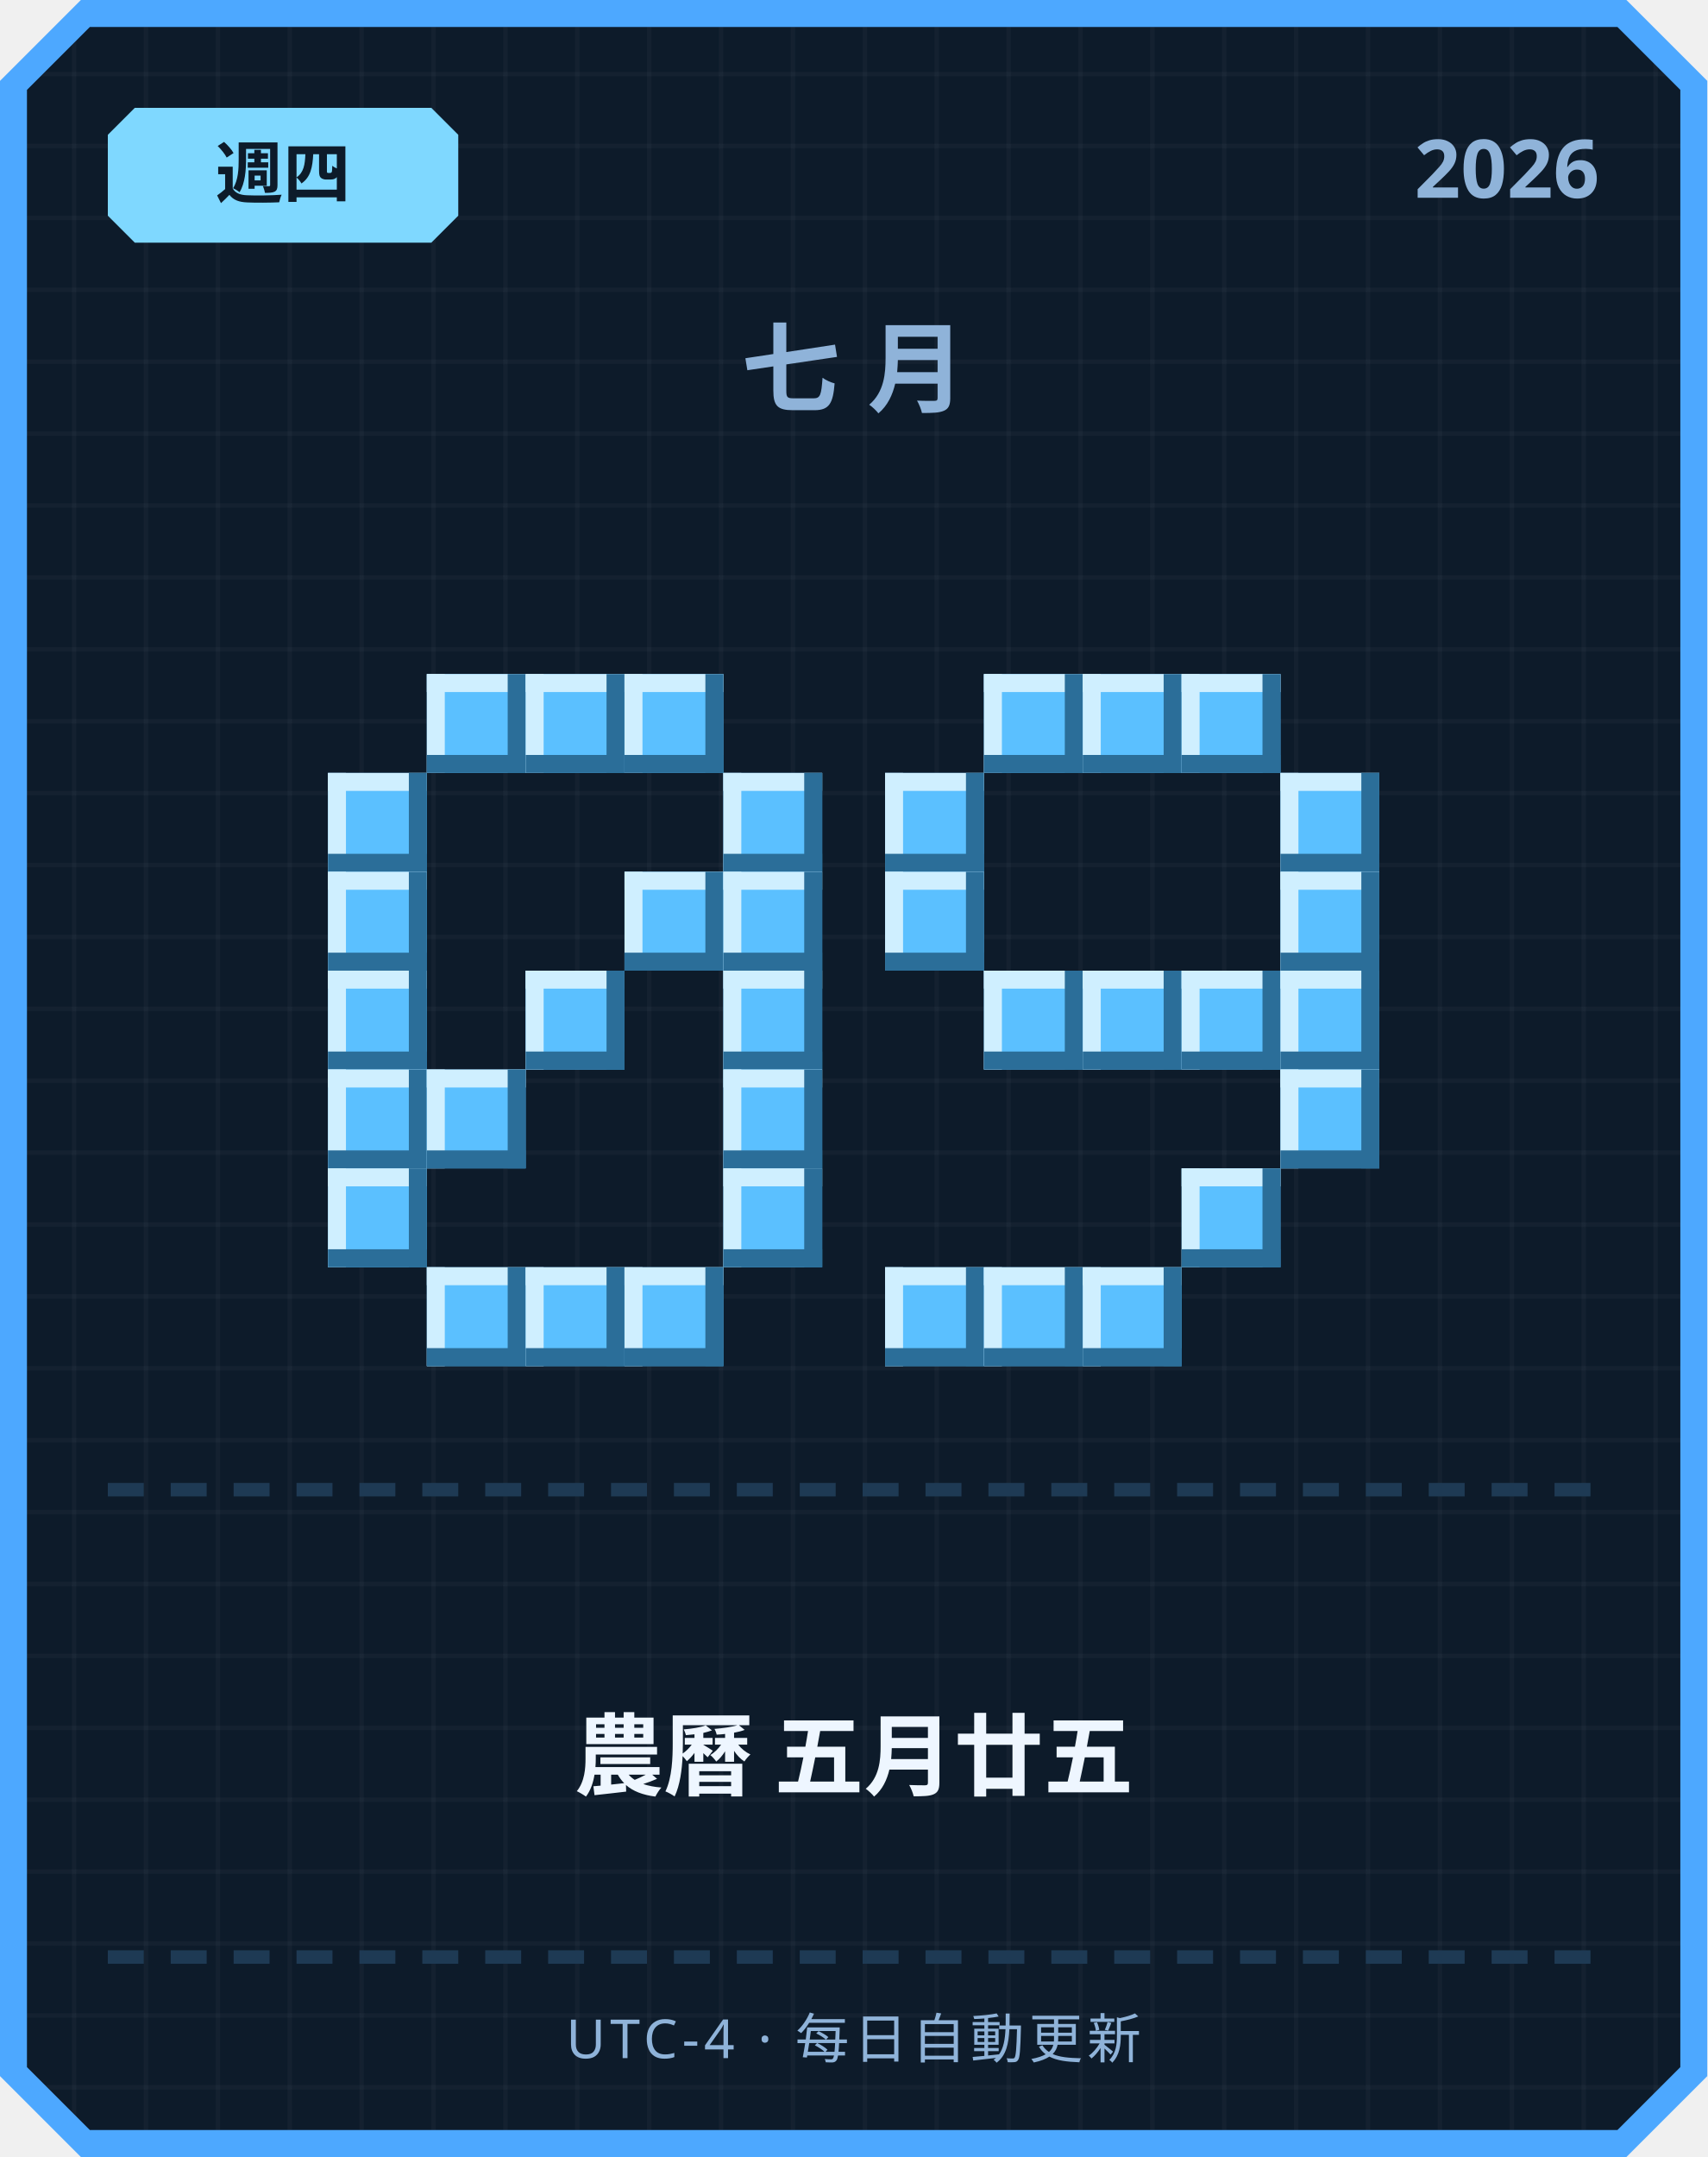
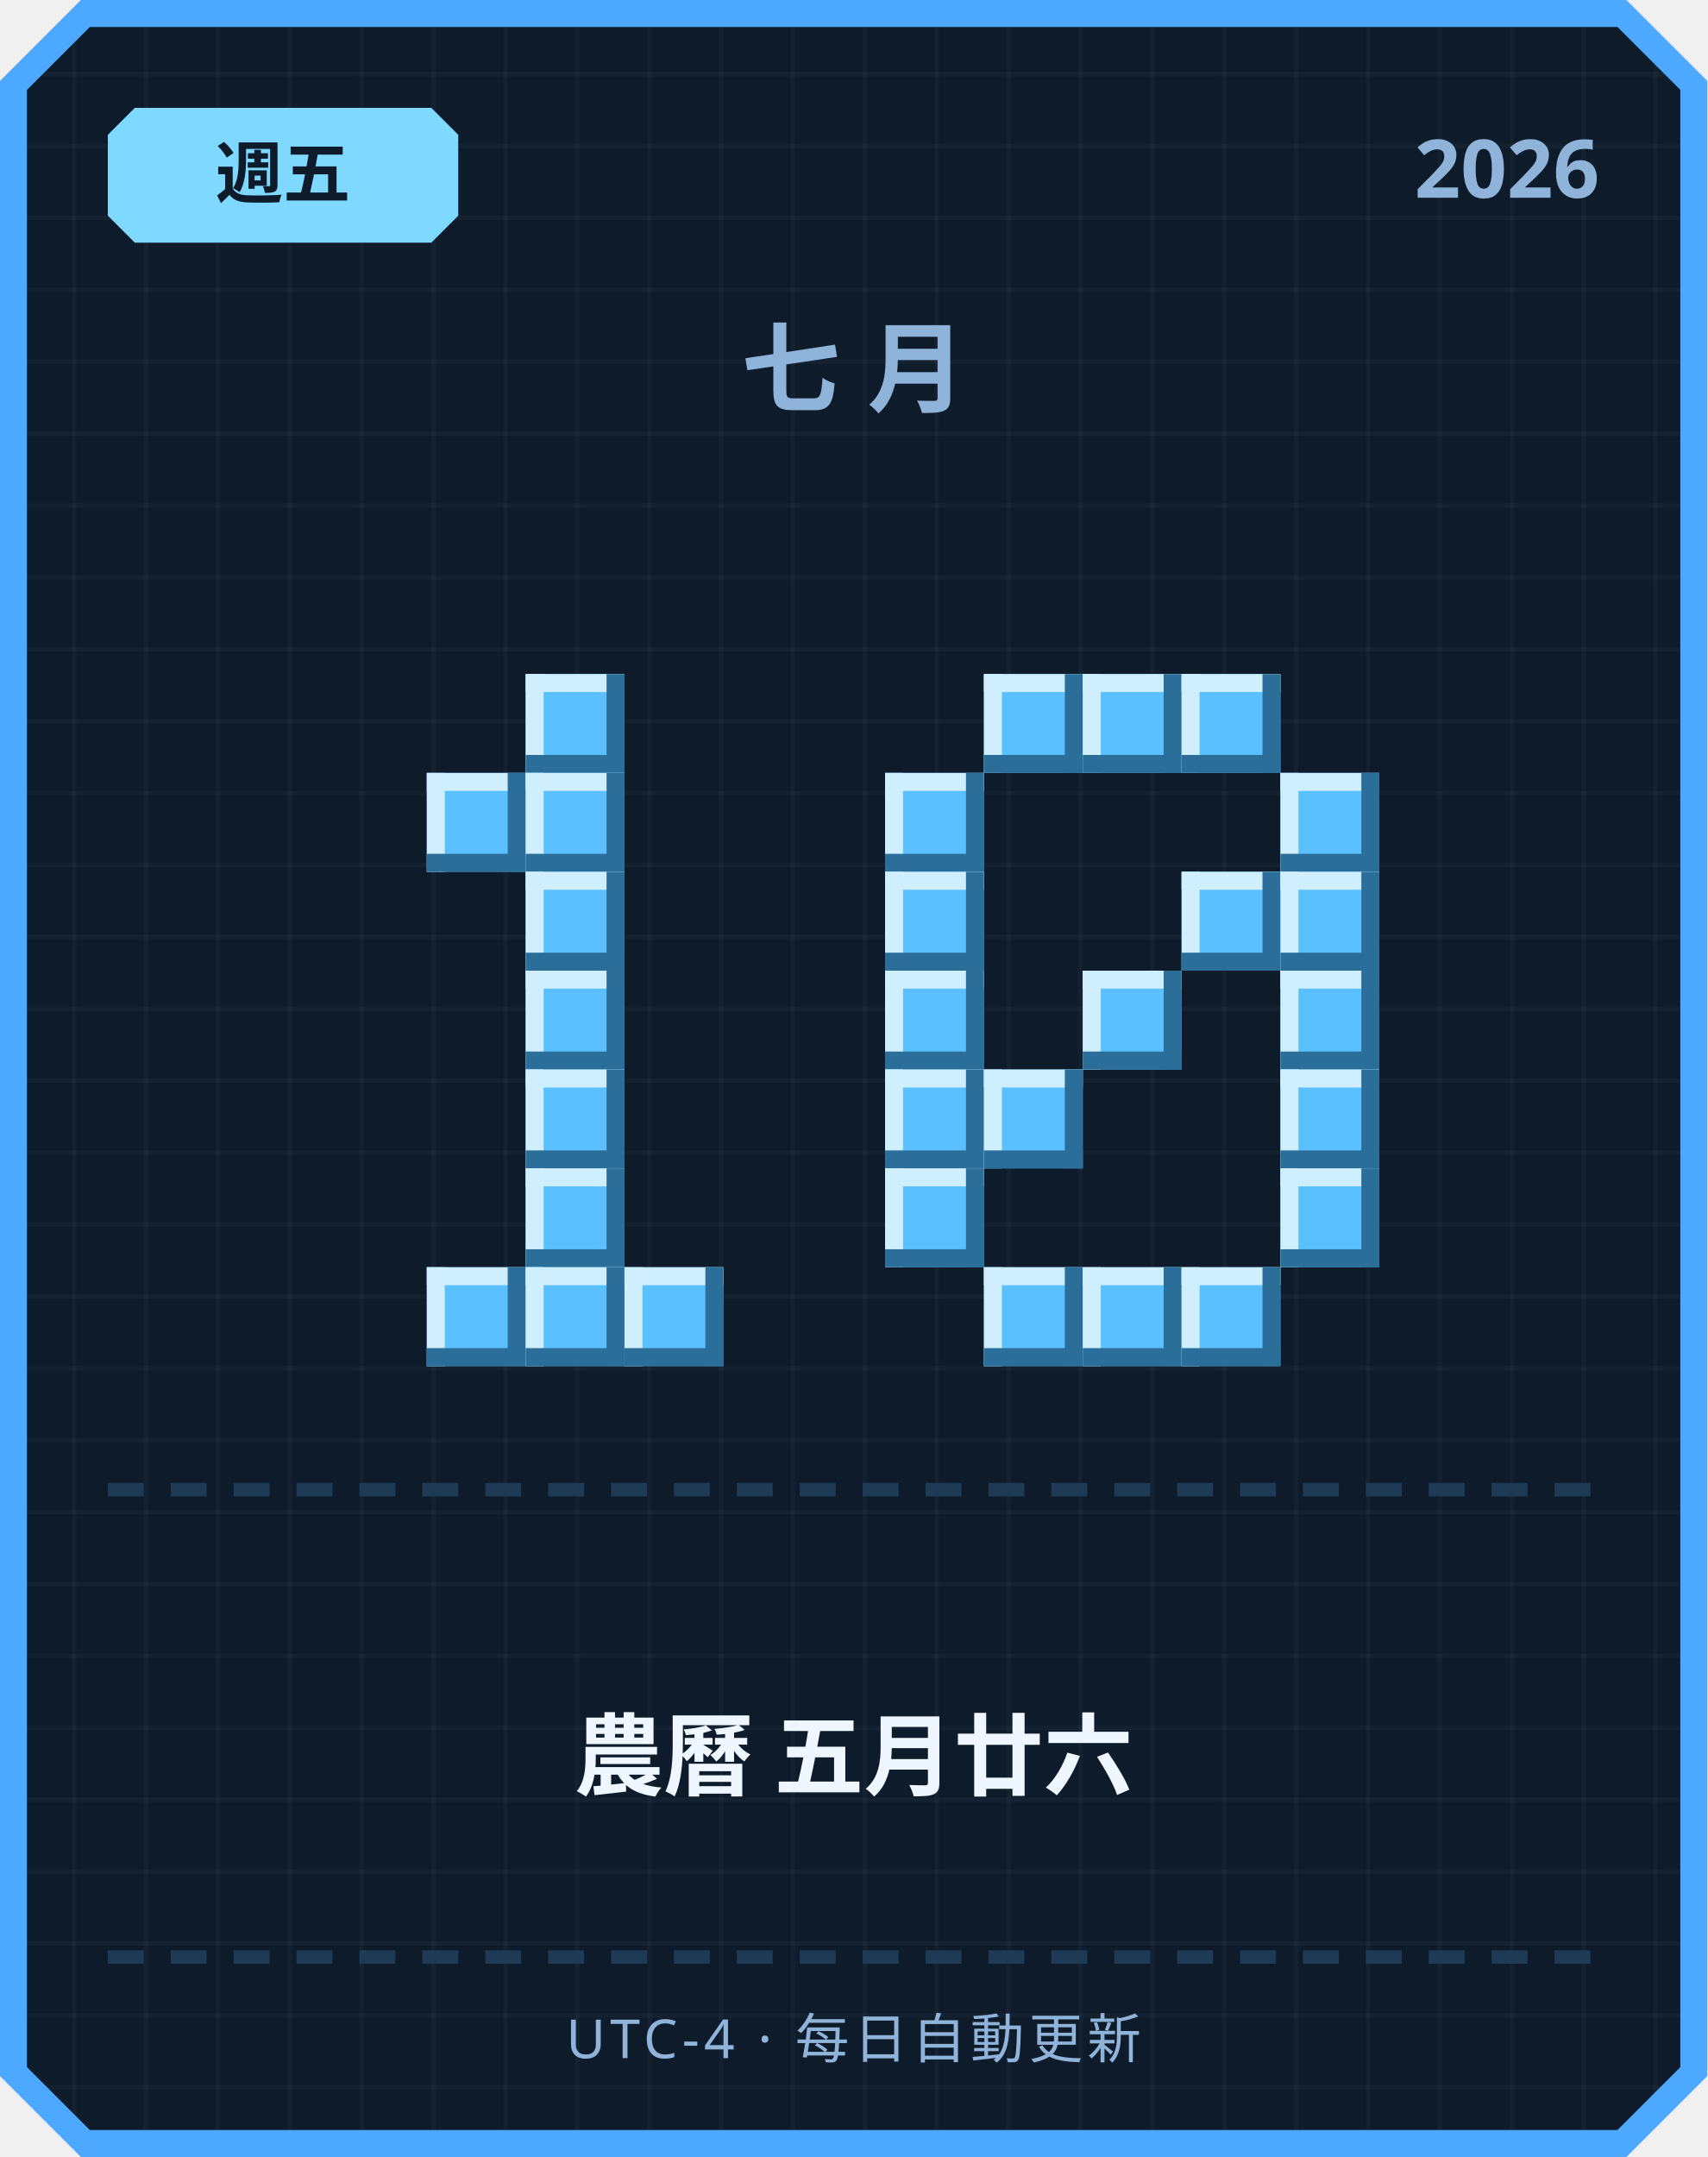
<svg xmlns="http://www.w3.org/2000/svg" width="380" height="480" viewBox="0 0 380 480">
  <defs>
    <pattern id="grid" width="16" height="16" patternUnits="userSpaceOnUse">
      <rect width="16" height="16" fill="#0d1b2a" />
      <rect width="1" height="16" fill="#ffffff" opacity="0.03" />
      <rect width="16" height="1" fill="#ffffff" opacity="0.03" />
    </pattern>
  </defs>
  <path d="M 18,0 L 362,0 L 380,18 L 380,462 L 362,480 L 18,480 L 0,462 L 0,18 Z" fill="#4da8ff" />
  <path d="M 20,6 L 360,6 L 374,20 L 374,460 L 360,474 L 20,474 L 6,460 L 6,20 Z" fill="url(#grid)" />
  <path d="M 30,24 L 96,24 L 102,30 L 102,48 L 96,54 L 30,54 L 24,48 L 24,30 Z" fill="#7fd8ff" />
-   <text x="63" y="44" text-anchor="middle" font-family="'Segoe UI', sans-serif" font-size="15" font-weight="700" fill="#0d1b2a">週四</text>
+   <text x="63" y="44" text-anchor="middle" font-family="'Segoe UI', sans-serif" font-size="15" font-weight="700" fill="#0d1b2a">週五</text>
  <text x="356" y="44" text-anchor="end" font-family="'Segoe UI', sans-serif" font-size="18" font-weight="700" fill="#8fb3d9">2026</text>
  <text x="190" y="90" text-anchor="middle" font-family="'Segoe UI', sans-serif" font-size="22" font-weight="700" letter-spacing="6" fill="#8fb3d9">七月</text>
-   <rect x="95" y="150" width="22" height="22" fill="#5bc0ff" />
-   <rect x="95" y="150" width="22" height="4" fill="#cfefff" />
-   <rect x="95" y="150" width="4" height="22" fill="#cfefff" />
-   <rect x="95" y="168" width="22" height="4" fill="#2b6e99" />
-   <rect x="113" y="150" width="4" height="22" fill="#2b6e99" />
  <rect x="117" y="150" width="22" height="22" fill="#5bc0ff" />
  <rect x="117" y="150" width="22" height="4" fill="#cfefff" />
  <rect x="117" y="150" width="4" height="22" fill="#cfefff" />
  <rect x="117" y="168" width="22" height="4" fill="#2b6e99" />
  <rect x="135" y="150" width="4" height="22" fill="#2b6e99" />
-   <rect x="139" y="150" width="22" height="22" fill="#5bc0ff" />
-   <rect x="139" y="150" width="22" height="4" fill="#cfefff" />
-   <rect x="139" y="150" width="4" height="22" fill="#cfefff" />
-   <rect x="139" y="168" width="22" height="4" fill="#2b6e99" />
-   <rect x="157" y="150" width="4" height="22" fill="#2b6e99" />
-   <rect x="73" y="172" width="22" height="22" fill="#5bc0ff" />
-   <rect x="73" y="172" width="22" height="4" fill="#cfefff" />
-   <rect x="73" y="172" width="4" height="22" fill="#cfefff" />
-   <rect x="73" y="190" width="22" height="4" fill="#2b6e99" />
-   <rect x="91" y="172" width="4" height="22" fill="#2b6e99" />
-   <rect x="161" y="172" width="22" height="22" fill="#5bc0ff" />
-   <rect x="161" y="172" width="22" height="4" fill="#cfefff" />
-   <rect x="161" y="172" width="4" height="22" fill="#cfefff" />
-   <rect x="161" y="190" width="22" height="4" fill="#2b6e99" />
-   <rect x="179" y="172" width="4" height="22" fill="#2b6e99" />
-   <rect x="73" y="194" width="22" height="22" fill="#5bc0ff" />
-   <rect x="73" y="194" width="22" height="4" fill="#cfefff" />
-   <rect x="73" y="194" width="4" height="22" fill="#cfefff" />
-   <rect x="73" y="212" width="22" height="4" fill="#2b6e99" />
-   <rect x="91" y="194" width="4" height="22" fill="#2b6e99" />
-   <rect x="139" y="194" width="22" height="22" fill="#5bc0ff" />
-   <rect x="139" y="194" width="22" height="4" fill="#cfefff" />
-   <rect x="139" y="194" width="4" height="22" fill="#cfefff" />
-   <rect x="139" y="212" width="22" height="4" fill="#2b6e99" />
-   <rect x="157" y="194" width="4" height="22" fill="#2b6e99" />
-   <rect x="161" y="194" width="22" height="22" fill="#5bc0ff" />
-   <rect x="161" y="194" width="22" height="4" fill="#cfefff" />
-   <rect x="161" y="194" width="4" height="22" fill="#cfefff" />
-   <rect x="161" y="212" width="22" height="4" fill="#2b6e99" />
-   <rect x="179" y="194" width="4" height="22" fill="#2b6e99" />
-   <rect x="73" y="216" width="22" height="22" fill="#5bc0ff" />
-   <rect x="73" y="216" width="22" height="4" fill="#cfefff" />
-   <rect x="73" y="216" width="4" height="22" fill="#cfefff" />
-   <rect x="73" y="234" width="22" height="4" fill="#2b6e99" />
-   <rect x="91" y="216" width="4" height="22" fill="#2b6e99" />
+   <rect x="95" y="172" width="22" height="22" fill="#5bc0ff" />
+   <rect x="95" y="172" width="22" height="4" fill="#cfefff" />
+   <rect x="95" y="172" width="4" height="22" fill="#cfefff" />
+   <rect x="95" y="190" width="22" height="4" fill="#2b6e99" />
+   <rect x="113" y="172" width="4" height="22" fill="#2b6e99" />
+   <rect x="117" y="172" width="22" height="22" fill="#5bc0ff" />
+   <rect x="117" y="172" width="22" height="4" fill="#cfefff" />
+   <rect x="117" y="172" width="4" height="22" fill="#cfefff" />
+   <rect x="117" y="190" width="22" height="4" fill="#2b6e99" />
+   <rect x="135" y="172" width="4" height="22" fill="#2b6e99" />
+   <rect x="117" y="194" width="22" height="22" fill="#5bc0ff" />
+   <rect x="117" y="194" width="22" height="4" fill="#cfefff" />
+   <rect x="117" y="194" width="4" height="22" fill="#cfefff" />
+   <rect x="117" y="212" width="22" height="4" fill="#2b6e99" />
+   <rect x="135" y="194" width="4" height="22" fill="#2b6e99" />
  <rect x="117" y="216" width="22" height="22" fill="#5bc0ff" />
  <rect x="117" y="216" width="22" height="4" fill="#cfefff" />
  <rect x="117" y="216" width="4" height="22" fill="#cfefff" />
  <rect x="117" y="234" width="22" height="4" fill="#2b6e99" />
  <rect x="135" y="216" width="4" height="22" fill="#2b6e99" />
-   <rect x="161" y="216" width="22" height="22" fill="#5bc0ff" />
-   <rect x="161" y="216" width="22" height="4" fill="#cfefff" />
-   <rect x="161" y="216" width="4" height="22" fill="#cfefff" />
-   <rect x="161" y="234" width="22" height="4" fill="#2b6e99" />
-   <rect x="179" y="216" width="4" height="22" fill="#2b6e99" />
-   <rect x="73" y="238" width="22" height="22" fill="#5bc0ff" />
-   <rect x="73" y="238" width="22" height="4" fill="#cfefff" />
-   <rect x="73" y="238" width="4" height="22" fill="#cfefff" />
-   <rect x="73" y="256" width="22" height="4" fill="#2b6e99" />
-   <rect x="91" y="238" width="4" height="22" fill="#2b6e99" />
-   <rect x="95" y="238" width="22" height="22" fill="#5bc0ff" />
-   <rect x="95" y="238" width="22" height="4" fill="#cfefff" />
-   <rect x="95" y="238" width="4" height="22" fill="#cfefff" />
-   <rect x="95" y="256" width="22" height="4" fill="#2b6e99" />
-   <rect x="113" y="238" width="4" height="22" fill="#2b6e99" />
-   <rect x="161" y="238" width="22" height="22" fill="#5bc0ff" />
-   <rect x="161" y="238" width="22" height="4" fill="#cfefff" />
-   <rect x="161" y="238" width="4" height="22" fill="#cfefff" />
-   <rect x="161" y="256" width="22" height="4" fill="#2b6e99" />
-   <rect x="179" y="238" width="4" height="22" fill="#2b6e99" />
-   <rect x="73" y="260" width="22" height="22" fill="#5bc0ff" />
-   <rect x="73" y="260" width="22" height="4" fill="#cfefff" />
-   <rect x="73" y="260" width="4" height="22" fill="#cfefff" />
-   <rect x="73" y="278" width="22" height="4" fill="#2b6e99" />
-   <rect x="91" y="260" width="4" height="22" fill="#2b6e99" />
-   <rect x="161" y="260" width="22" height="22" fill="#5bc0ff" />
-   <rect x="161" y="260" width="22" height="4" fill="#cfefff" />
-   <rect x="161" y="260" width="4" height="22" fill="#cfefff" />
-   <rect x="161" y="278" width="22" height="4" fill="#2b6e99" />
-   <rect x="179" y="260" width="4" height="22" fill="#2b6e99" />
+   <rect x="117" y="238" width="22" height="22" fill="#5bc0ff" />
+   <rect x="117" y="238" width="22" height="4" fill="#cfefff" />
+   <rect x="117" y="238" width="4" height="22" fill="#cfefff" />
+   <rect x="117" y="256" width="22" height="4" fill="#2b6e99" />
+   <rect x="135" y="238" width="4" height="22" fill="#2b6e99" />
+   <rect x="117" y="260" width="22" height="22" fill="#5bc0ff" />
+   <rect x="117" y="260" width="22" height="4" fill="#cfefff" />
+   <rect x="117" y="260" width="4" height="22" fill="#cfefff" />
+   <rect x="117" y="278" width="22" height="4" fill="#2b6e99" />
+   <rect x="135" y="260" width="4" height="22" fill="#2b6e99" />
  <rect x="95" y="282" width="22" height="22" fill="#5bc0ff" />
  <rect x="95" y="282" width="22" height="4" fill="#cfefff" />
  <rect x="95" y="282" width="4" height="22" fill="#cfefff" />
  <rect x="95" y="300" width="22" height="4" fill="#2b6e99" />
  <rect x="113" y="282" width="4" height="22" fill="#2b6e99" />
  <rect x="117" y="282" width="22" height="22" fill="#5bc0ff" />
  <rect x="117" y="282" width="22" height="4" fill="#cfefff" />
  <rect x="117" y="282" width="4" height="22" fill="#cfefff" />
  <rect x="117" y="300" width="22" height="4" fill="#2b6e99" />
  <rect x="135" y="282" width="4" height="22" fill="#2b6e99" />
  <rect x="139" y="282" width="22" height="22" fill="#5bc0ff" />
  <rect x="139" y="282" width="22" height="4" fill="#cfefff" />
  <rect x="139" y="282" width="4" height="22" fill="#cfefff" />
  <rect x="139" y="300" width="22" height="4" fill="#2b6e99" />
  <rect x="157" y="282" width="4" height="22" fill="#2b6e99" />
  <rect x="219" y="150" width="22" height="22" fill="#5bc0ff" />
  <rect x="219" y="150" width="22" height="4" fill="#cfefff" />
  <rect x="219" y="150" width="4" height="22" fill="#cfefff" />
  <rect x="219" y="168" width="22" height="4" fill="#2b6e99" />
  <rect x="237" y="150" width="4" height="22" fill="#2b6e99" />
  <rect x="241" y="150" width="22" height="22" fill="#5bc0ff" />
  <rect x="241" y="150" width="22" height="4" fill="#cfefff" />
  <rect x="241" y="150" width="4" height="22" fill="#cfefff" />
  <rect x="241" y="168" width="22" height="4" fill="#2b6e99" />
  <rect x="259" y="150" width="4" height="22" fill="#2b6e99" />
  <rect x="263" y="150" width="22" height="22" fill="#5bc0ff" />
  <rect x="263" y="150" width="22" height="4" fill="#cfefff" />
  <rect x="263" y="150" width="4" height="22" fill="#cfefff" />
  <rect x="263" y="168" width="22" height="4" fill="#2b6e99" />
  <rect x="281" y="150" width="4" height="22" fill="#2b6e99" />
  <rect x="197" y="172" width="22" height="22" fill="#5bc0ff" />
  <rect x="197" y="172" width="22" height="4" fill="#cfefff" />
  <rect x="197" y="172" width="4" height="22" fill="#cfefff" />
  <rect x="197" y="190" width="22" height="4" fill="#2b6e99" />
  <rect x="215" y="172" width="4" height="22" fill="#2b6e99" />
  <rect x="285" y="172" width="22" height="22" fill="#5bc0ff" />
  <rect x="285" y="172" width="22" height="4" fill="#cfefff" />
  <rect x="285" y="172" width="4" height="22" fill="#cfefff" />
  <rect x="285" y="190" width="22" height="4" fill="#2b6e99" />
  <rect x="303" y="172" width="4" height="22" fill="#2b6e99" />
  <rect x="197" y="194" width="22" height="22" fill="#5bc0ff" />
  <rect x="197" y="194" width="22" height="4" fill="#cfefff" />
  <rect x="197" y="194" width="4" height="22" fill="#cfefff" />
  <rect x="197" y="212" width="22" height="4" fill="#2b6e99" />
  <rect x="215" y="194" width="4" height="22" fill="#2b6e99" />
+   <rect x="263" y="194" width="22" height="22" fill="#5bc0ff" />
+   <rect x="263" y="194" width="22" height="4" fill="#cfefff" />
+   <rect x="263" y="194" width="4" height="22" fill="#cfefff" />
+   <rect x="263" y="212" width="22" height="4" fill="#2b6e99" />
+   <rect x="281" y="194" width="4" height="22" fill="#2b6e99" />
  <rect x="285" y="194" width="22" height="22" fill="#5bc0ff" />
  <rect x="285" y="194" width="22" height="4" fill="#cfefff" />
  <rect x="285" y="194" width="4" height="22" fill="#cfefff" />
  <rect x="285" y="212" width="22" height="4" fill="#2b6e99" />
  <rect x="303" y="194" width="4" height="22" fill="#2b6e99" />
-   <rect x="219" y="216" width="22" height="22" fill="#5bc0ff" />
-   <rect x="219" y="216" width="22" height="4" fill="#cfefff" />
-   <rect x="219" y="216" width="4" height="22" fill="#cfefff" />
-   <rect x="219" y="234" width="22" height="4" fill="#2b6e99" />
-   <rect x="237" y="216" width="4" height="22" fill="#2b6e99" />
+   <rect x="197" y="216" width="22" height="22" fill="#5bc0ff" />
+   <rect x="197" y="216" width="22" height="4" fill="#cfefff" />
+   <rect x="197" y="216" width="4" height="22" fill="#cfefff" />
+   <rect x="197" y="234" width="22" height="4" fill="#2b6e99" />
+   <rect x="215" y="216" width="4" height="22" fill="#2b6e99" />
  <rect x="241" y="216" width="22" height="22" fill="#5bc0ff" />
  <rect x="241" y="216" width="22" height="4" fill="#cfefff" />
  <rect x="241" y="216" width="4" height="22" fill="#cfefff" />
  <rect x="241" y="234" width="22" height="4" fill="#2b6e99" />
  <rect x="259" y="216" width="4" height="22" fill="#2b6e99" />
-   <rect x="263" y="216" width="22" height="22" fill="#5bc0ff" />
-   <rect x="263" y="216" width="22" height="4" fill="#cfefff" />
-   <rect x="263" y="216" width="4" height="22" fill="#cfefff" />
-   <rect x="263" y="234" width="22" height="4" fill="#2b6e99" />
-   <rect x="281" y="216" width="4" height="22" fill="#2b6e99" />
  <rect x="285" y="216" width="22" height="22" fill="#5bc0ff" />
  <rect x="285" y="216" width="22" height="4" fill="#cfefff" />
  <rect x="285" y="216" width="4" height="22" fill="#cfefff" />
  <rect x="285" y="234" width="22" height="4" fill="#2b6e99" />
  <rect x="303" y="216" width="4" height="22" fill="#2b6e99" />
+   <rect x="197" y="238" width="22" height="22" fill="#5bc0ff" />
+   <rect x="197" y="238" width="22" height="4" fill="#cfefff" />
+   <rect x="197" y="238" width="4" height="22" fill="#cfefff" />
+   <rect x="197" y="256" width="22" height="4" fill="#2b6e99" />
+   <rect x="215" y="238" width="4" height="22" fill="#2b6e99" />
+   <rect x="219" y="238" width="22" height="22" fill="#5bc0ff" />
+   <rect x="219" y="238" width="22" height="4" fill="#cfefff" />
+   <rect x="219" y="238" width="4" height="22" fill="#cfefff" />
+   <rect x="219" y="256" width="22" height="4" fill="#2b6e99" />
+   <rect x="237" y="238" width="4" height="22" fill="#2b6e99" />
  <rect x="285" y="238" width="22" height="22" fill="#5bc0ff" />
  <rect x="285" y="238" width="22" height="4" fill="#cfefff" />
  <rect x="285" y="238" width="4" height="22" fill="#cfefff" />
  <rect x="285" y="256" width="22" height="4" fill="#2b6e99" />
  <rect x="303" y="238" width="4" height="22" fill="#2b6e99" />
-   <rect x="263" y="260" width="22" height="22" fill="#5bc0ff" />
-   <rect x="263" y="260" width="22" height="4" fill="#cfefff" />
-   <rect x="263" y="260" width="4" height="22" fill="#cfefff" />
-   <rect x="263" y="278" width="22" height="4" fill="#2b6e99" />
-   <rect x="281" y="260" width="4" height="22" fill="#2b6e99" />
-   <rect x="197" y="282" width="22" height="22" fill="#5bc0ff" />
-   <rect x="197" y="282" width="22" height="4" fill="#cfefff" />
-   <rect x="197" y="282" width="4" height="22" fill="#cfefff" />
-   <rect x="197" y="300" width="22" height="4" fill="#2b6e99" />
-   <rect x="215" y="282" width="4" height="22" fill="#2b6e99" />
+   <rect x="197" y="260" width="22" height="22" fill="#5bc0ff" />
+   <rect x="197" y="260" width="22" height="4" fill="#cfefff" />
+   <rect x="197" y="260" width="4" height="22" fill="#cfefff" />
+   <rect x="197" y="278" width="22" height="4" fill="#2b6e99" />
+   <rect x="215" y="260" width="4" height="22" fill="#2b6e99" />
+   <rect x="285" y="260" width="22" height="22" fill="#5bc0ff" />
+   <rect x="285" y="260" width="22" height="4" fill="#cfefff" />
+   <rect x="285" y="260" width="4" height="22" fill="#cfefff" />
+   <rect x="285" y="278" width="22" height="4" fill="#2b6e99" />
+   <rect x="303" y="260" width="4" height="22" fill="#2b6e99" />
  <rect x="219" y="282" width="22" height="22" fill="#5bc0ff" />
  <rect x="219" y="282" width="22" height="4" fill="#cfefff" />
  <rect x="219" y="282" width="4" height="22" fill="#cfefff" />
  <rect x="219" y="300" width="22" height="4" fill="#2b6e99" />
  <rect x="237" y="282" width="4" height="22" fill="#2b6e99" />
  <rect x="241" y="282" width="22" height="22" fill="#5bc0ff" />
  <rect x="241" y="282" width="22" height="4" fill="#cfefff" />
  <rect x="241" y="282" width="4" height="22" fill="#cfefff" />
  <rect x="241" y="300" width="22" height="4" fill="#2b6e99" />
  <rect x="259" y="282" width="4" height="22" fill="#2b6e99" />
+   <rect x="263" y="282" width="22" height="22" fill="#5bc0ff" />
+   <rect x="263" y="282" width="22" height="4" fill="#cfefff" />
+   <rect x="263" y="282" width="4" height="22" fill="#cfefff" />
+   <rect x="263" y="300" width="22" height="4" fill="#2b6e99" />
+   <rect x="281" y="282" width="4" height="22" fill="#2b6e99" />
  <rect x="24" y="330" width="8" height="3" fill="#1e3a54" />
  <rect x="38" y="330" width="8" height="3" fill="#1e3a54" />
  <rect x="52" y="330" width="8" height="3" fill="#1e3a54" />
  <rect x="66" y="330" width="8" height="3" fill="#1e3a54" />
  <rect x="80" y="330" width="8" height="3" fill="#1e3a54" />
  <rect x="94" y="330" width="8" height="3" fill="#1e3a54" />
  <rect x="108" y="330" width="8" height="3" fill="#1e3a54" />
  <rect x="122" y="330" width="8" height="3" fill="#1e3a54" />
  <rect x="136" y="330" width="8" height="3" fill="#1e3a54" />
  <rect x="150" y="330" width="8" height="3" fill="#1e3a54" />
  <rect x="164" y="330" width="8" height="3" fill="#1e3a54" />
  <rect x="178" y="330" width="8" height="3" fill="#1e3a54" />
  <rect x="192" y="330" width="8" height="3" fill="#1e3a54" />
  <rect x="206" y="330" width="8" height="3" fill="#1e3a54" />
  <rect x="220" y="330" width="8" height="3" fill="#1e3a54" />
  <rect x="234" y="330" width="8" height="3" fill="#1e3a54" />
  <rect x="248" y="330" width="8" height="3" fill="#1e3a54" />
  <rect x="262" y="330" width="8" height="3" fill="#1e3a54" />
  <rect x="276" y="330" width="8" height="3" fill="#1e3a54" />
  <rect x="290" y="330" width="8" height="3" fill="#1e3a54" />
  <rect x="304" y="330" width="8" height="3" fill="#1e3a54" />
  <rect x="318" y="330" width="8" height="3" fill="#1e3a54" />
  <rect x="332" y="330" width="8" height="3" fill="#1e3a54" />
  <rect x="346" y="330" width="8" height="3" fill="#1e3a54" />
-   <text x="190" y="398" text-anchor="middle" font-family="'Segoe UI', 'Microsoft JhengHei', sans-serif" font-size="20" font-weight="700" fill="#eef6ff">農曆 五月廿五</text>
+   <text x="190" y="398" text-anchor="middle" font-family="'Segoe UI', 'Microsoft JhengHei', sans-serif" font-size="20" font-weight="700" fill="#eef6ff">農曆 五月廿六</text>
  <rect x="24" y="434" width="8" height="3" fill="#1e3a54" />
  <rect x="38" y="434" width="8" height="3" fill="#1e3a54" />
  <rect x="52" y="434" width="8" height="3" fill="#1e3a54" />
  <rect x="66" y="434" width="8" height="3" fill="#1e3a54" />
  <rect x="80" y="434" width="8" height="3" fill="#1e3a54" />
  <rect x="94" y="434" width="8" height="3" fill="#1e3a54" />
  <rect x="108" y="434" width="8" height="3" fill="#1e3a54" />
  <rect x="122" y="434" width="8" height="3" fill="#1e3a54" />
  <rect x="136" y="434" width="8" height="3" fill="#1e3a54" />
  <rect x="150" y="434" width="8" height="3" fill="#1e3a54" />
  <rect x="164" y="434" width="8" height="3" fill="#1e3a54" />
  <rect x="178" y="434" width="8" height="3" fill="#1e3a54" />
  <rect x="192" y="434" width="8" height="3" fill="#1e3a54" />
  <rect x="206" y="434" width="8" height="3" fill="#1e3a54" />
  <rect x="220" y="434" width="8" height="3" fill="#1e3a54" />
  <rect x="234" y="434" width="8" height="3" fill="#1e3a54" />
  <rect x="248" y="434" width="8" height="3" fill="#1e3a54" />
  <rect x="262" y="434" width="8" height="3" fill="#1e3a54" />
  <rect x="276" y="434" width="8" height="3" fill="#1e3a54" />
  <rect x="290" y="434" width="8" height="3" fill="#1e3a54" />
  <rect x="304" y="434" width="8" height="3" fill="#1e3a54" />
  <rect x="318" y="434" width="8" height="3" fill="#1e3a54" />
  <rect x="332" y="434" width="8" height="3" fill="#1e3a54" />
  <rect x="346" y="434" width="8" height="3" fill="#1e3a54" />
  <text x="190" y="458" text-anchor="middle" font-family="'Segoe UI', sans-serif" font-size="12" letter-spacing="1" fill="#8fb3d9">UTC-4 · 每日自動更新</text>
</svg>
